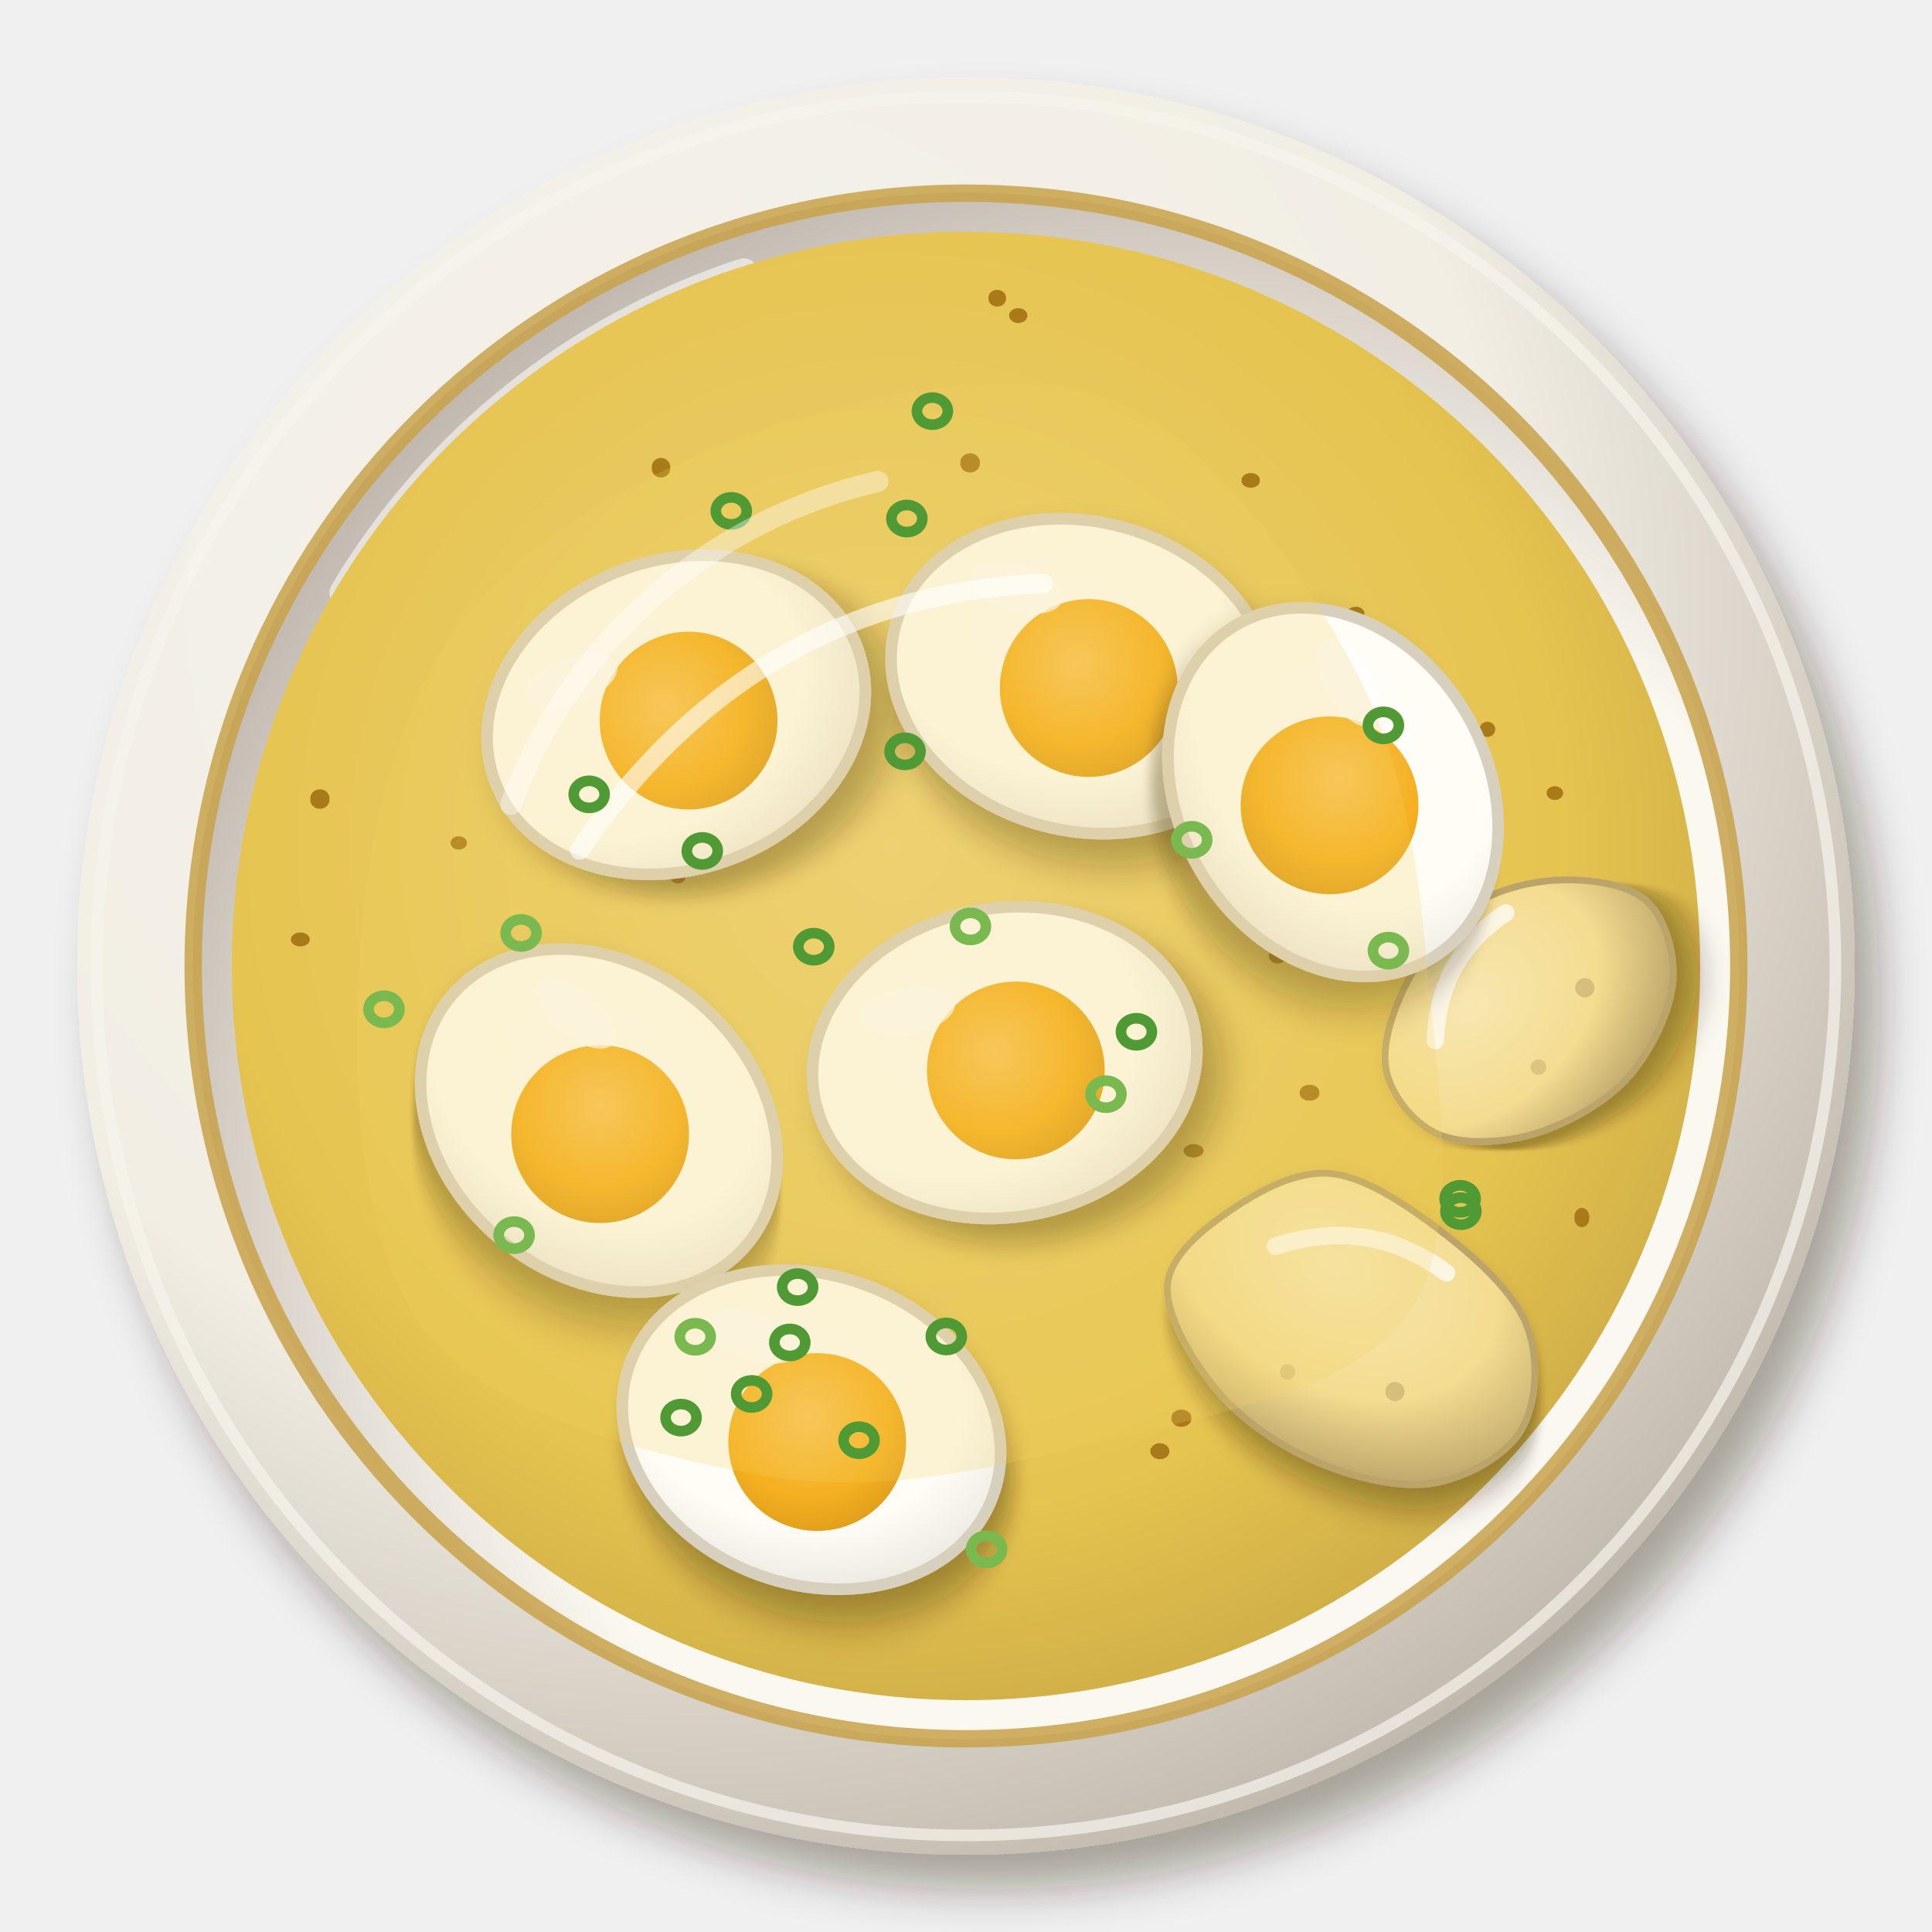
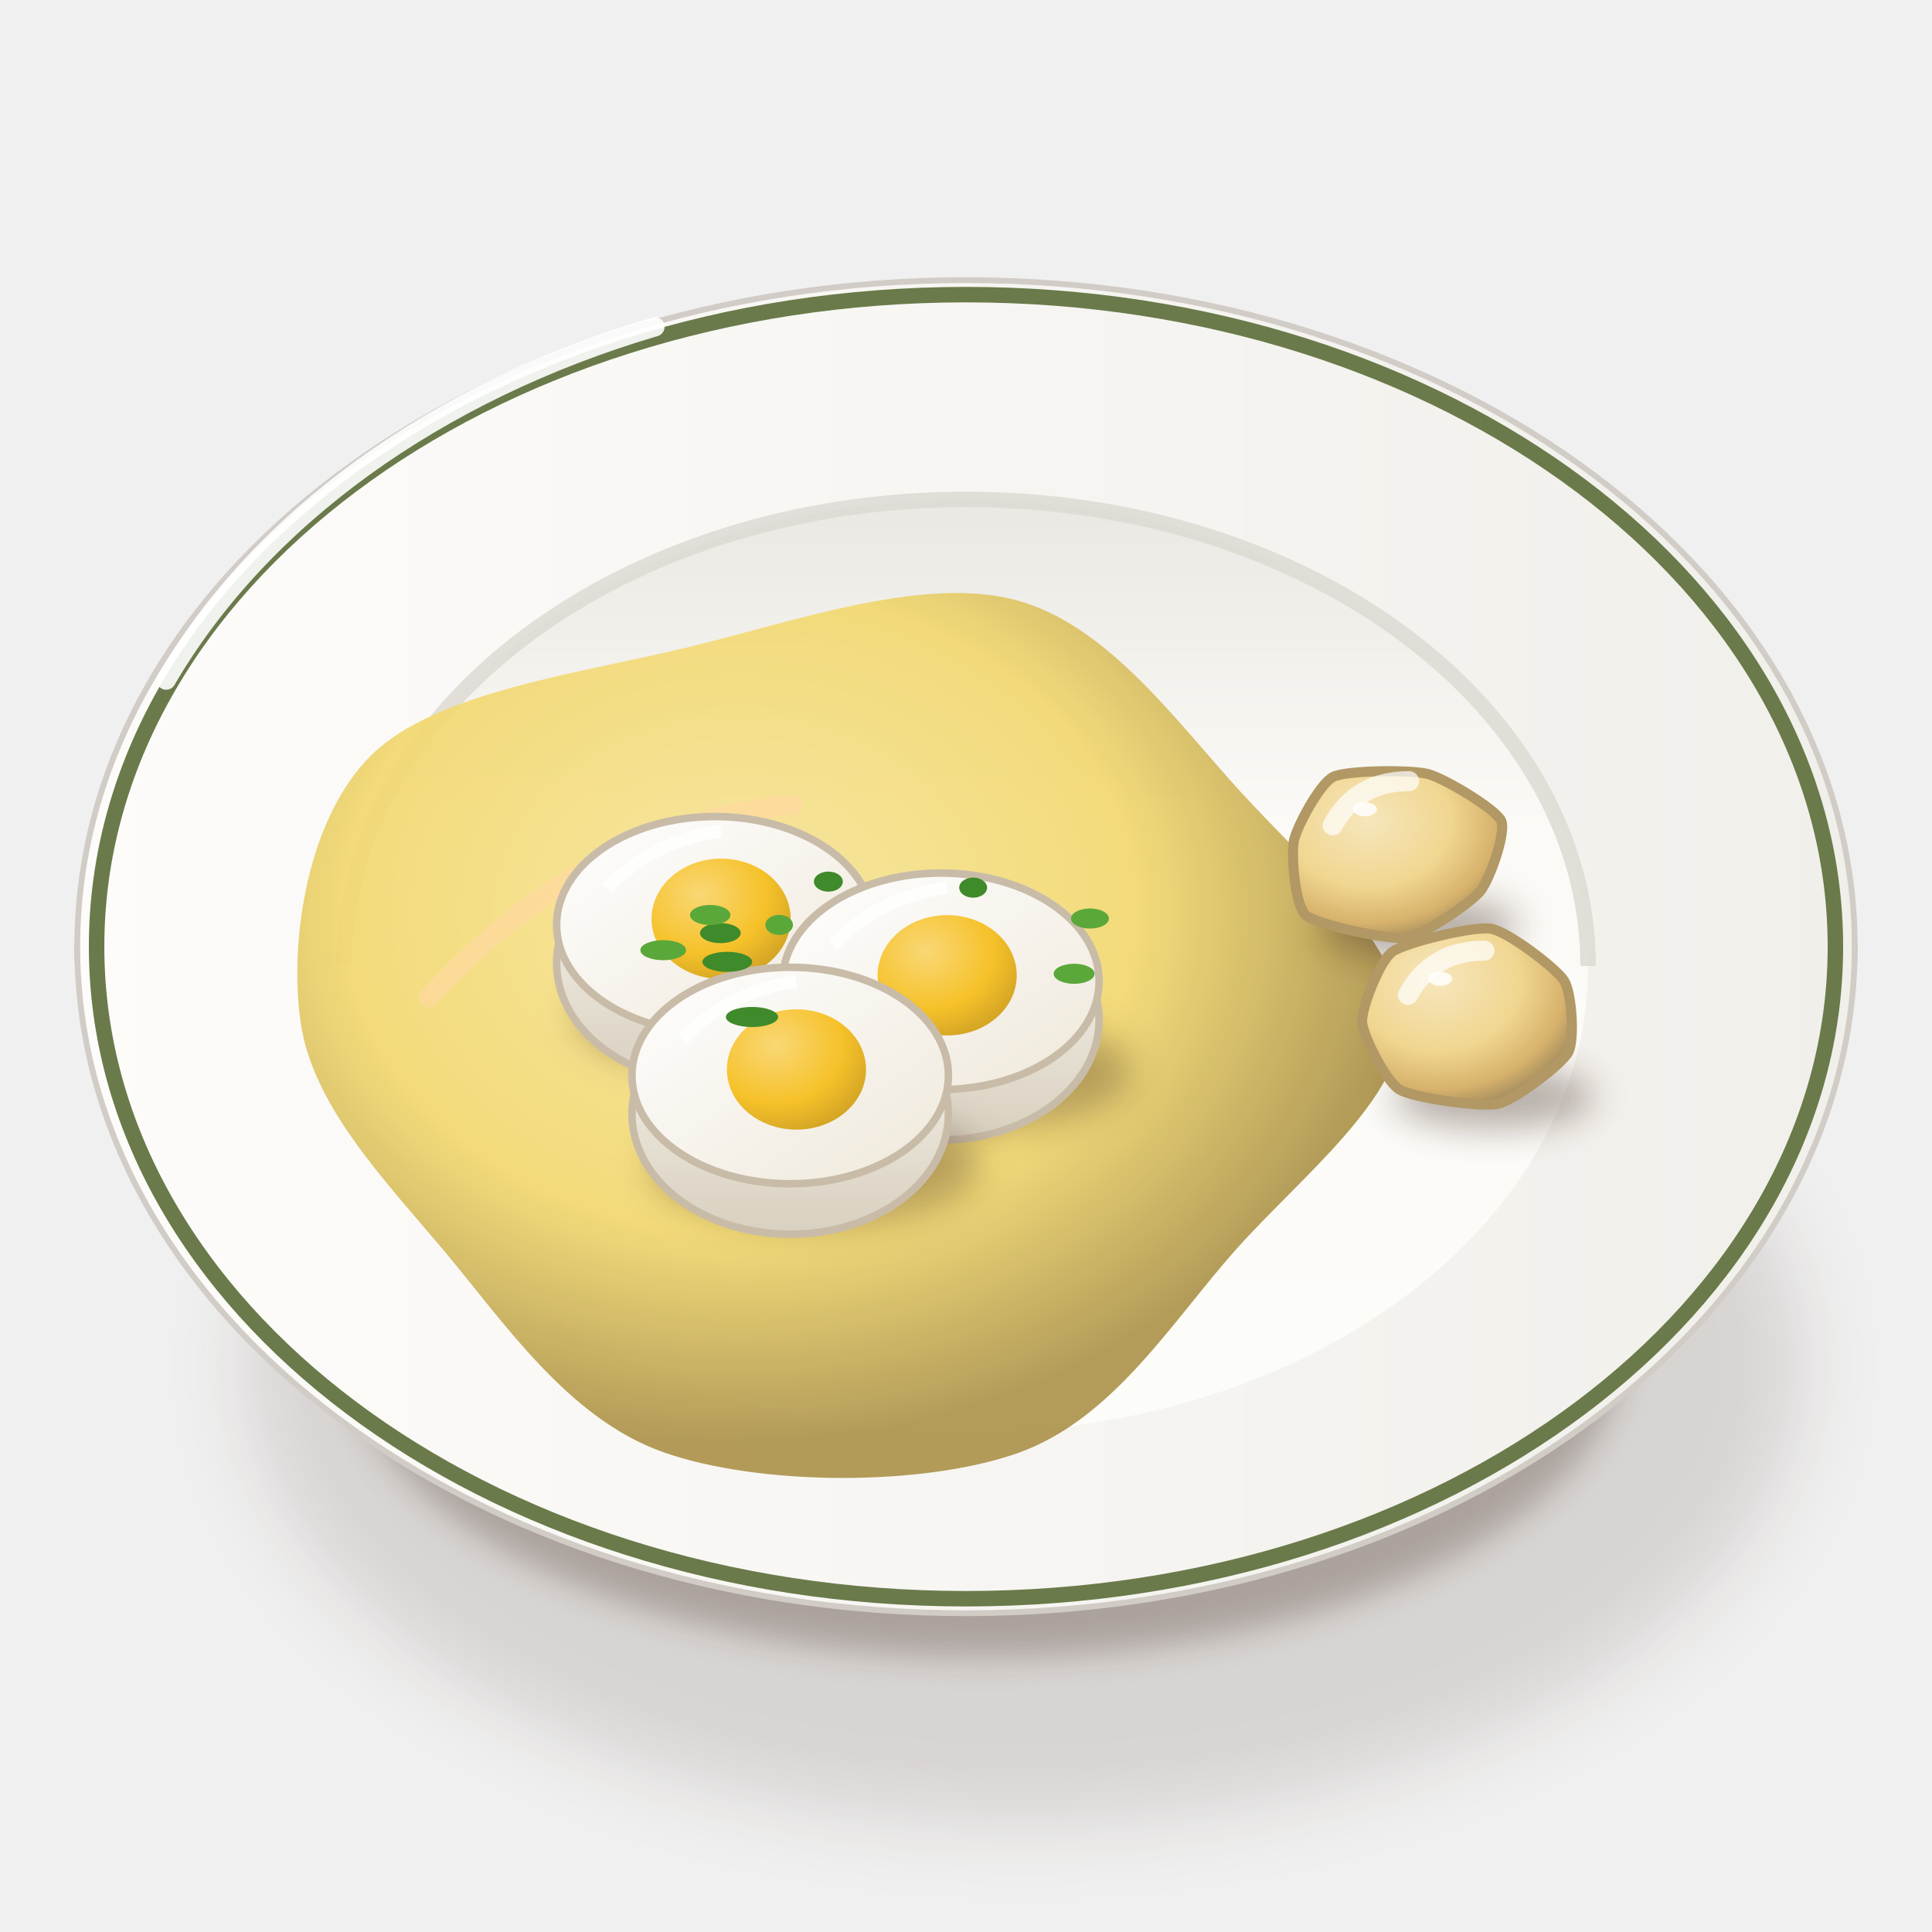
<svg xmlns="http://www.w3.org/2000/svg" viewBox="0 0 200 200" width="400" height="400">
  <defs>
-     <filter id="de_senfeier-1" x="-30%" y="-30%" width="160%" height="160%">
-       <feDropShadow dx="2.52" dy="3.6" stdDeviation="2.34" flood-color="#2b1607" flood-opacity=".36" />
+     <filter id="de_senfeier-1" x="-50%" y="-50%" width="200%" height="200%">
+       <feGaussianBlur stdDeviation="4" />
    </filter>
-     <radialGradient id="de_senfeier-2" cx="0.35" cy="0.3" r=".75">
-       <stop offset="0" stop-color="#f5f2eb" />
-       <stop offset=".6" stop-color="#f2eee4" />
-       <stop offset="1" stop-color="#c0b8ad" />
+     <filter id="de_senfeier-2" x="-50%" y="-50%" width="200%" height="200%">
+       <feGaussianBlur stdDeviation="1.6" />
+     </filter>
+     <linearGradient id="de_senfeier-3" x1="0" y1="0" x2="1" y2="0">
+       <stop offset="0" stop-color="#fbfbf7" />
+       <stop offset="0.6" stop-color="#eae8e3" />
+       <stop offset="1" stop-color="#cdc7c1" />
+     </linearGradient>
+     <linearGradient id="de_senfeier-4" x1="0" y1="0" x2="1" y2="0">
+       <stop offset="0" stop-color="#fdfcfa" />
+       <stop offset="1" stop-color="#f1efea" />
+     </linearGradient>
+     <linearGradient id="de_senfeier-5" x1="0" y1="0" x2="0" y2="1">
+       <stop offset="0" stop-color="#eae8e3" />
+       <stop offset="0.35" stop-color="#fbfaf6" />
+       <stop offset="1" stop-color="#fcfcf9" />
+     </linearGradient>
+     <radialGradient id="de_senfeier-6" cx="0.4" cy="0.36" r="0.6">
+       <stop offset="0" stop-color="#f6e49b" />
+       <stop offset="0.6" stop-color="#f2d870" />
+       <stop offset="1" stop-color="#ac934b" />
    </radialGradient>
-     <radialGradient id="de_senfeier-3" cx="0.64" cy="0.66" r=".75">
-       <stop offset="0" stop-color="#fbf9f2" />
-       <stop offset=".6" stop-color="#fbf8f0" />
-       <stop offset="1" stop-color="#b8afa5" />
+     <filter id="de_senfeier-7" x="-50%" y="-50%" width="200%" height="200%">
+       <feGaussianBlur stdDeviation="1.4" />
+     </filter>
+     <radialGradient id="de_senfeier-8" cx="0.36" cy="0.3" r="0.72">
+       <stop offset="0" stop-color="#f6e6bc" />
+       <stop offset="0.55" stop-color="#f0d690" />
+       <stop offset="0.85" stop-color="#d7b26c" />
+       <stop offset="1" stop-color="#ab9260" />
    </radialGradient>
-     <radialGradient id="de_senfeier-4" cx="0.45" cy="0.42" r=".75">
-       <stop offset="0" stop-color="#ecd177" />
-       <stop offset=".6" stop-color="#e6c450" />
-       <stop offset="1" stop-color="#b7983e" />
-     </radialGradient>
-     <filter id="de_senfeier-5" x="-30%" y="-30%" width="160%" height="160%">
-       <feDropShadow dx="1.26" dy="1.8" stdDeviation="1.17" flood-color="#2b1607" flood-opacity=".36" />
-     </filter>
-     <radialGradient id="de_senfeier-6" cx="0.36" cy="0.32" r=".75">
-       <stop offset="0" stop-color="#f7e7b1" />
-       <stop offset=".6" stop-color="#f4dc90" />
-       <stop offset="1" stop-color="#bba469" />
-     </radialGradient>
-     <filter id="de_senfeier-7" x="-30%" y="-30%" width="160%" height="160%">
-       <feDropShadow dx="0.84" dy="1.2" stdDeviation="0.78" flood-color="#2b1607" flood-opacity=".36" />
-     </filter>
-     <radialGradient id="de_senfeier-8" cx="0.4" cy="0.38" r=".75">
-       <stop offset="0" stop-color="#fffdf7" />
-       <stop offset=".6" stop-color="#fffdf6" />
-       <stop offset="1" stop-color="#e5e1d9" />
-     </radialGradient>
-     <radialGradient id="de_senfeier-9" cx="0.4" cy="0.38" r=".75">
-       <stop offset="0" stop-color="#f8c458" />
-       <stop offset=".6" stop-color="#f6b020" />
-       <stop offset="1" stop-color="#d7991c" />
+     <linearGradient id="de_senfeier-9" x1="0" y1="0" x2="0" y2="1">
+       <stop offset="0" stop-color="#fbf8f0" />
+       <stop offset="1" stop-color="#d8d0c0" />
+     </linearGradient>
+     <linearGradient id="de_senfeier-10" x1="0" y1="0" x2="1" y2="1">
+       <stop offset="0" stop-color="#ffffff" />
+       <stop offset="1" stop-color="#efe8da" />
+     </linearGradient>
+     <radialGradient id="de_senfeier-11" cx="0.35" cy="0.3" r="0.8">
+       <stop offset="0" stop-color="#f9d775" />
+       <stop offset="0.6" stop-color="#f6c22a" />
+       <stop offset="1" stop-color="#cd9f23" />
    </radialGradient>
  </defs>
-   <g filter="url(#de_senfeier-1)">
-     <circle cx="100" cy="100" r="92" fill="url(#de_senfeier-2)" />
+   <ellipse cx="106" cy="141.25" rx="80.37" ry="47.36" fill="#3a2212" opacity="0.14" filter="url(#de_senfeier-1)" />
+   <ellipse cx="102" cy="139.25" rx="66.02" ry="32.29" fill="#3a2212" opacity="0.28" filter="url(#de_senfeier-2)" />
+   <path d="M8,98 C8,120 30.96,141.39 42.96,143.53 L157.04,143.53 C169.04,141.39 192,120 192,98Z" fill="url(#de_senfeier-3)" stroke="#c0bab3" stroke-width=".6" />
+   <path d="M8,98A92,69 0 1 0 192,98A92,69 0 1 0 8,98Z" fill="url(#de_senfeier-4)" stroke="#d1ccc6" stroke-width=".6" />
+   <path d="M10,98A90,67.5 0 1 0 190,98A90,67.5 0 1 0 10,98Z" fill="none" stroke="#6a7a4a" stroke-width="1.6" />
+   <path d="M35.6,100A64.4,48.3 0 1 0 164.4,100A64.4,48.3 0 1 0 35.6,100Z" fill="url(#de_senfeier-5)" />
+   <path d="M35.6,100 A64.4,48.3 0 0 1 164.4,100" stroke="#dcd8d2" stroke-width="1.6" fill="none" opacity=".8" />
+   <path d="M17.2,70.4 A92,69 0 0 1 67.8,33.83" stroke="#fff" stroke-width="2" fill="none" stroke-linecap="round" opacity=".9" />
+   <g transform="translate(100 100) scale(1.3) translate(-100 -100)">
+     <path d="M44.76,0C44.69,6.05 36.63,12.33 31.53,18.04C26.43,23.75 21.75,31.58 14.14,34.28C6.54,36.97 -6.49,36.91 -14.12,34.21C-21.74,31.51 -26.82,23.8 -31.63,18.1C-36.44,12.39 -42.04,6.57 -42.98,0C-43.93,-6.57 -42.41,-16.37 -37.3,-21.34C-32.19,-26.32 -20.85,-27.79 -12.31,-29.84C-3.78,-31.9 6.51,-35.59 13.89,-33.66C21.27,-31.74 26.8,-23.89 31.95,-18.28C37.09,-12.67 44.83,-6.05 44.76,0Z" transform="translate(90 104.5)" fill="url(#de_senfeier-6)" opacity=".92" />
+     <path d="M57.24,102.5 Q69.84,88.75 86.22,87.18" stroke="#ffd9a0" stroke-width="1.6" fill="none" stroke-linecap="round" opacity=".7" />
+     <ellipse cx="136" cy="96.92" rx="8" ry="2.56" fill="#3a2212" opacity="0.35" filter="url(#de_senfeier-7)" />
+     <g transform="translate(134 90.72)">
+       <path d="M6.95,3.33C6.19,4.26 2.42,6.84 1.03,7.03C-0.36,7.22 -6.03,6.01 -6.93,5.24C-7.82,4.47 -8.11,0.42 -7.89,-0.69C-7.67,-1.79 -5.83,-5.25 -4.76,-5.78C-3.7,-6.31 1.45,-6.36 2.78,-6.01C4.12,-5.66 8.2,-3.21 8.62,-2.28C9.03,-1.34 7.71,2.4 6.95,3.33Z" fill="url(#de_senfeier-8)" stroke="#b19864" stroke-width=".8" />
+       <path d="M-4.8,-1.92 Q-2.88,-5.44 1.28,-5.44" stroke="#fff" stroke-width="1.6" fill="none" stroke-linecap="round" opacity=".7" />
+       <ellipse cx="-2.24" cy="-3.2" rx="0.96" ry="0.56" fill="#fff" opacity=".85" />
+     </g>
+     <ellipse cx="82" cy="103.87" rx="13.1" ry="4.79" fill="#3a2212" opacity="0.32" filter="url(#de_senfeier-7)" />
+     <g transform="translate(80 96.72)">
+       <ellipse cx="0" cy="3.06" rx="12.6" ry="9.58" fill="url(#de_senfeier-9)" stroke="#c8bca8" stroke-width=".6" />
+       <ellipse rx="12.6" ry="8.62" fill="url(#de_senfeier-10)" stroke="#c8bca8" stroke-width=".6" />
+       <ellipse cx="0.5" cy="-0.48" rx="5.54" ry="4.79" fill="url(#de_senfeier-11)" />
+       <path d="M-8.57,-2.87 Q-5.04,-6.7 0.5,-7.47" stroke="#fff" stroke-width="1" fill="none" opacity=".8" />
+     </g>
+     <ellipse cx="100" cy="108.37" rx="13.1" ry="4.79" fill="#3a2212" opacity="0.32" filter="url(#de_senfeier-7)" />
+     <g transform="translate(98 101.22)">
+       <ellipse cx="0" cy="3.06" rx="12.6" ry="9.58" fill="url(#de_senfeier-9)" stroke="#c8bca8" stroke-width=".6" />
+       <ellipse rx="12.6" ry="8.62" fill="url(#de_senfeier-10)" stroke="#c8bca8" stroke-width=".6" />
+       <ellipse cx="0.5" cy="-0.48" rx="5.54" ry="4.79" fill="url(#de_senfeier-11)" />
+       <path d="M-8.57,-2.87 Q-5.04,-6.7 0.5,-7.47" stroke="#fff" stroke-width="1" fill="none" opacity=".8" />
+     </g>
+     <ellipse cx="142" cy="110.42" rx="8" ry="2.56" fill="#3a2212" opacity="0.35" filter="url(#de_senfeier-7)" />
+     <g transform="translate(140 104.22)">
+       <path d="M7.96,2.65C7.43,3.63 3.71,6.45 2.37,6.75C1.03,7.05 -4.4,6.28 -5.48,5.62C-6.56,4.97 -8.4,1.33 -8.46,0.23C-8.51,-0.86 -7.07,-4.61 -6.05,-5.35C-5.02,-6.09 0.44,-7.42 1.8,-7.19C3.17,-6.96 7.01,-4.03 7.63,-3.05C8.24,-2.07 8.49,1.67 7.96,2.65Z" fill="url(#de_senfeier-8)" stroke="#b19864" stroke-width=".8" />
+       <path d="M-4.8,-1.92 Q-2.88,-5.44 1.28,-5.44" stroke="#fff" stroke-width="1.6" fill="none" stroke-linecap="round" opacity=".7" />
+       <ellipse cx="-2.24" cy="-3.2" rx="0.96" ry="0.56" fill="#fff" opacity=".85" />
+     </g>
+     <ellipse cx="88" cy="115.87" rx="13.1" ry="4.79" fill="#3a2212" opacity="0.32" filter="url(#de_senfeier-7)" />
+     <g transform="translate(86 108.72)">
+       <ellipse cx="0" cy="3.06" rx="12.6" ry="9.58" fill="url(#de_senfeier-9)" stroke="#c8bca8" stroke-width=".6" />
+       <ellipse rx="12.6" ry="8.62" fill="url(#de_senfeier-10)" stroke="#c8bca8" stroke-width=".6" />
+       <ellipse cx="0.5" cy="-0.48" rx="5.54" ry="4.79" fill="url(#de_senfeier-11)" />
+       <path d="M-8.57,-2.87 Q-5.04,-6.7 0.5,-7.47" stroke="#fff" stroke-width="1" fill="none" opacity=".8" />
+     </g>
+     <ellipse cx="80.44" cy="97.38" rx="1.62" ry="0.8" fill="#3f8a2a" />
+     <ellipse cx="79.63" cy="95.94" rx="1.61" ry="0.8" fill="#5aa83a" />
+     <ellipse cx="89.04" cy="93.28" rx="1.15" ry="0.8" fill="#3f8a2a" />
+     <ellipse cx="109.87" cy="96.22" rx="1.51" ry="0.8" fill="#5aa83a" />
+     <ellipse cx="80.99" cy="99.67" rx="1.98" ry="0.8" fill="#3f8a2a" />
+     <ellipse cx="108.61" cy="100.62" rx="1.63" ry="0.8" fill="#5aa83a" />
+     <ellipse cx="100.57" cy="93.76" rx="1.11" ry="0.8" fill="#3f8a2a" />
+     <ellipse cx="75.89" cy="98.74" rx="1.82" ry="0.8" fill="#5aa83a" />
+     <ellipse cx="82.96" cy="104.06" rx="2.08" ry="0.8" fill="#3f8a2a" />
+     <ellipse cx="85.12" cy="96.73" rx="1.1" ry="0.8" fill="#5aa83a" />
  </g>
-   <circle cx="100" cy="100" r="90" fill="none" stroke="#f7f4ed" stroke-width="1.2" opacity=".7" />
-   <circle cx="100" cy="100" r="80.04" fill="url(#de_senfeier-3)" />
-   <path d="M35.6,61.36 A75.44,75.44 0 0 1 77,28.24" stroke="#fff" stroke-width="3" fill="none" stroke-linecap="round" opacity=".55" />
-   <circle cx="100" cy="100" r="80" fill="none" stroke="#c8a24a" stroke-width="1.8" opacity=".85" />
-   <circle cx="100" cy="100" r="76" fill="url(#de_senfeier-4)" opacity="1" />
-   <path d="M119.08,150.23a0.99,0.83 0 1 0 1.98,0a0.99,0.83 0 1 0 -1.98,0ZM136.27,79.02a0.98,0.91 0 1 0 1.96,0a0.98,0.91 0 1 0 -1.96,0ZM131.34,98.94a0.94,0.8 0 1 0 1.88,0a0.94,0.8 0 1 0 -1.88,0ZM80.26,158.69a0.85,0.74 0 1 0 1.7,0a0.85,0.74 0 1 0 -1.7,0ZM102.33,30.87a0.91,0.78 0 1 0 1.81,0a0.91,0.78 0 1 0 -1.81,0ZM139.44,63.51a0.9,0.7 0 1 0 1.81,0a0.9,0.7 0 1 0 -1.81,0ZM91.62,98.26a0.79,0.9 0 1 0 1.57,0a0.79,0.9 0 1 0 -1.57,0ZM128.54,49.73a0.94,0.69 0 1 0 1.87,0a0.94,0.69 0 1 0 -1.87,0ZM46.64,87.26a0.85,0.69 0 1 0 1.7,0a0.85,0.69 0 1 0 -1.7,0ZM117.21,99.01a0.95,0.71 0 1 0 1.89,0a0.95,0.71 0 1 0 -1.89,0ZM134.12,144.16a0.93,0.72 0 1 0 1.86,0a0.93,0.72 0 1 0 -1.86,0ZM69.36,90.77a0.81,0.68 0 1 0 1.62,0a0.81,0.68 0 1 0 -1.62,0ZM149.15,100.52a0.92,0.86 0 1 0 1.84,0a0.92,0.86 0 1 0 -1.84,0ZM32.13,82.72a0.99,0.92 0 1 0 1.97,0a0.99,0.92 0 1 0 -1.97,0ZM122.52,119.13a1.03,0.69 0 1 0 2.07,0a1.03,0.69 0 1 0 -2.07,0ZM99.42,47.92a1.01,0.9 0 1 0 2.01,0a1.01,0.9 0 1 0 -2.01,0ZM162.99,126.04a0.77,0.89 0 1 0 1.53,0a0.77,0.89 0 1 0 -1.53,0ZM104.46,32.67a0.95,0.77 0 1 0 1.9,0a0.95,0.77 0 1 0 -1.9,0ZM67.48,48.42a0.95,0.92 0 1 0 1.89,0a0.95,0.92 0 1 0 -1.89,0ZM121.27,146.81a1.03,0.81 0 1 0 2.05,0a1.03,0.81 0 1 0 -2.05,0ZM108.3,74.75a0.96,0.77 0 1 0 1.92,0a0.96,0.77 0 1 0 -1.92,0ZM160.1,82.1a0.85,0.71 0 1 0 1.71,0a0.85,0.71 0 1 0 -1.71,0ZM102.09,70.37a1.01,0.88 0 1 0 2.01,0a1.01,0.88 0 1 0 -2.01,0ZM134.55,113.12a1.02,0.75 0 1 0 2.03,0a1.02,0.75 0 1 0 -2.03,0ZM83.08,154.82a0.88,0.73 0 1 0 1.76,0a0.88,0.73 0 1 0 -1.76,0ZM30.11,97.25a0.98,0.72 0 1 0 1.96,0a0.98,0.72 0 1 0 -1.96,0ZM139.84,140.14a0.79,0.81 0 1 0 1.59,0a0.79,0.81 0 1 0 -1.59,0ZM99.24,81.26a0.91,0.7 0 1 0 1.82,0a0.91,0.7 0 1 0 -1.82,0ZM153.16,75.5a0.81,0.78 0 1 0 1.63,0a0.81,0.78 0 1 0 -1.63,0ZM72.03,112.28a0.94,0.85 0 1 0 1.89,0a0.94,0.85 0 1 0 -1.89,0Z" fill="#a87a1a" stroke="#825b14" stroke-width="0" />
-   <g transform="translate(140 138) rotate(30)">
-     <g filter="url(#de_senfeier-5)">
-       <path d="M20.15,0C20.08,3.19 17.64,7.2 14.8,9.44C11.96,11.68 7.12,12.98 3.12,13.43C-0.89,13.88 -5.52,13.49 -9.22,12.13C-12.91,10.77 -17.73,8.09 -19.06,5.27C-20.4,2.46 -18.74,-1.68 -17.24,-4.77C-15.74,-7.86 -13.46,-11.76 -10.06,-13.24C-6.66,-14.73 -1.05,-14.24 3.17,-13.66C7.38,-13.07 12.4,-11.99 15.23,-9.71C18.06,-7.44 20.23,-3.19 20.15,0Z" fill="url(#de_senfeier-6)" stroke="#bba469" stroke-width=".7" />
-     </g>
-     <circle cx="6.84" cy="3.04" r="1" fill="#b7a067" opacity=".5" />
-     <circle cx="-3.8" cy="6.84" r=".8" fill="#b7a067" opacity=".4" />
-     <path d="M-11.4,-3.8 Q-4.56,-11.4 5.32,-10.26" stroke="#fff" stroke-width="1.8" fill="none" stroke-linecap="round" opacity=".7" />
-   </g>
-   <g transform="translate(158 104) rotate(-40)">
-     <g filter="url(#de_senfeier-5)">
-       <path d="M16.46,0C16.71,2.58 15.12,6.11 12.87,8.2C10.61,10.3 6.42,12.17 2.92,12.58C-0.58,13 -5.03,12.07 -8.13,10.7C-11.22,9.32 -14.44,6.82 -15.65,4.33C-16.86,1.84 -16.74,-1.89 -15.39,-4.26C-14.03,-6.62 -10.51,-8.7 -7.51,-9.89C-4.51,-11.07 -0.51,-11.82 2.64,-11.39C5.8,-10.96 9.11,-9.18 11.42,-7.28C13.72,-5.38 16.22,-2.58 16.46,0Z" fill="url(#de_senfeier-6)" stroke="#bba469" stroke-width=".7" />
-     </g>
-     <circle cx="5.76" cy="2.56" r="1" fill="#b7a067" opacity=".5" />
-     <circle cx="-3.2" cy="5.76" r=".8" fill="#b7a067" opacity=".4" />
-     <path d="M-9.6,-3.2 Q-3.84,-9.6 4.48,-8.64" stroke="#fff" stroke-width="1.8" fill="none" stroke-linecap="round" opacity=".7" />
-   </g>
-   <g transform="translate(70 74) rotate(-20) scale(2)">
-     <g filter="url(#de_senfeier-7)">
-       <ellipse cx="0" cy="0" rx="10" ry="8" fill="url(#de_senfeier-8)" stroke="#d8d0bf" stroke-width=".6" />
-     </g>
-     <circle cx=".5" cy=".5" r="4.6" fill="url(#de_senfeier-9)" />
-     <ellipse cx="-4.5" cy="-3.5" rx="2.5" ry="1.2" fill="#fff" opacity=".7" />
-   </g>
-   <g transform="translate(112 70) rotate(15) scale(2)">
-     <g filter="url(#de_senfeier-7)">
-       <ellipse cx="0" cy="0" rx="10" ry="8" fill="url(#de_senfeier-8)" stroke="#d8d0bf" stroke-width=".6" />
-     </g>
-     <circle cx=".5" cy=".5" r="4.6" fill="url(#de_senfeier-9)" />
-     <ellipse cx="-4.5" cy="-3.5" rx="2.5" ry="1.2" fill="#fff" opacity=".7" />
-   </g>
-   <g transform="translate(62 116) rotate(40) scale(2)">
-     <g filter="url(#de_senfeier-7)">
-       <ellipse cx="0" cy="0" rx="10" ry="8" fill="url(#de_senfeier-8)" stroke="#d8d0bf" stroke-width=".6" />
-     </g>
-     <circle cx=".5" cy=".5" r="4.6" fill="url(#de_senfeier-9)" />
-     <ellipse cx="-4.5" cy="-3.5" rx="2.5" ry="1.2" fill="#fff" opacity=".7" />
-   </g>
-   <g transform="translate(104 110) rotate(-10) scale(2)">
-     <g filter="url(#de_senfeier-7)">
-       <ellipse cx="0" cy="0" rx="10" ry="8" fill="url(#de_senfeier-8)" stroke="#d8d0bf" stroke-width=".6" />
-     </g>
-     <circle cx=".5" cy=".5" r="4.6" fill="url(#de_senfeier-9)" />
-     <ellipse cx="-4.5" cy="-3.5" rx="2.5" ry="1.2" fill="#fff" opacity=".7" />
-   </g>
-   <g transform="translate(84 148) rotate(20) scale(2)">
-     <g filter="url(#de_senfeier-7)">
-       <ellipse cx="0" cy="0" rx="10" ry="8" fill="url(#de_senfeier-8)" stroke="#d8d0bf" stroke-width=".6" />
-     </g>
-     <circle cx=".5" cy=".5" r="4.6" fill="url(#de_senfeier-9)" />
-     <ellipse cx="-4.5" cy="-3.5" rx="2.5" ry="1.2" fill="#fff" opacity=".7" />
-   </g>
-   <g transform="translate(138 82) rotate(60) scale(2)">
-     <g filter="url(#de_senfeier-7)">
-       <ellipse cx="0" cy="0" rx="10" ry="8" fill="url(#de_senfeier-8)" stroke="#d8d0bf" stroke-width=".6" />
-     </g>
-     <circle cx=".5" cy=".5" r="4.6" fill="url(#de_senfeier-9)" />
-     <ellipse cx="-4.5" cy="-3.5" rx="2.5" ry="1.2" fill="#fff" opacity=".7" />
-   </g>
-   <path transform="translate(96 100)" d="M51.73,0C52.73,11.31 55.64,27.84 49.71,36.12C43.78,44.39 27.27,46.88 16.13,49.65C4.99,52.42 -5.78,54.7 -17.13,52.72C-28.48,50.74 -45.03,46.55 -51.98,37.77C-58.93,28.98 -59.4,12.17 -58.83,0C-58.26,-12.17 -55.36,-26.09 -48.54,-35.27C-41.72,-44.45 -29.17,-51.2 -17.9,-55.1C-6.64,-59 8.8,-62.56 19.06,-58.67C29.33,-54.78 38.25,-41.53 43.7,-31.75C49.14,-21.97 50.73,-11.31 51.73,0Z" fill="#f0d060" opacity="0.22" />
-   <path transform="translate(96 100)" d="M-36,-12 Q-18,-38.4 12,-39.6" stroke="#fff" stroke-width="2" fill="none" stroke-linecap="round" opacity=".6" />
-   <path d="M87.33,149.09a1.6,1.4 0 1 0 3.2,0a1.6,1.4 0 1 0 -3.2,0ZM149.55,124.1a1.6,1.4 0 1 0 3.2,0a1.6,1.4 0 1 0 -3.2,0ZM96.36,138.35a1.6,1.4 0 1 0 3.2,0a1.6,1.4 0 1 0 -3.2,0ZM149.63,125.38a1.6,1.4 0 1 0 3.2,0a1.6,1.4 0 1 0 -3.2,0ZM141.61,75.09a1.6,1.4 0 1 0 3.2,0a1.6,1.4 0 1 0 -3.2,0ZM59.39,82.23a1.6,1.4 0 1 0 3.2,0a1.6,1.4 0 1 0 -3.2,0ZM94.92,42.56a1.6,1.4 0 1 0 3.2,0a1.6,1.4 0 1 0 -3.2,0ZM76.21,144.3a1.6,1.4 0 1 0 3.2,0a1.6,1.4 0 1 0 -3.2,0ZM80.97,133.24a1.6,1.4 0 1 0 3.2,0a1.6,1.4 0 1 0 -3.2,0ZM92.28,53.68a1.6,1.4 0 1 0 3.2,0a1.6,1.4 0 1 0 -3.2,0ZM92.09,77.78a1.6,1.4 0 1 0 3.2,0a1.6,1.4 0 1 0 -3.2,0ZM71.1,88.09a1.6,1.4 0 1 0 3.2,0a1.6,1.4 0 1 0 -3.2,0ZM82.64,98a1.6,1.4 0 1 0 3.2,0a1.6,1.4 0 1 0 -3.2,0ZM80.16,138.97a1.6,1.4 0 1 0 3.2,0a1.6,1.4 0 1 0 -3.2,0ZM116.04,106.81a1.6,1.4 0 1 0 3.2,0a1.6,1.4 0 1 0 -3.2,0ZM68.9,146.75a1.6,1.4 0 1 0 3.2,0a1.6,1.4 0 1 0 -3.2,0ZM74.1,52.89a1.6,1.4 0 1 0 3.2,0a1.6,1.4 0 1 0 -3.2,0Z" fill="none" stroke="#4f9a34" stroke-width="1.1" />
-   <path d="M52.34,96.58a1.6,1.4 0 1 0 3.2,0a1.6,1.4 0 1 0 -3.2,0ZM142.13,98.41a1.6,1.4 0 1 0 3.2,0a1.6,1.4 0 1 0 -3.2,0ZM112.89,113.27a1.6,1.4 0 1 0 3.2,0a1.6,1.4 0 1 0 -3.2,0ZM70.37,138.38a1.6,1.4 0 1 0 3.2,0a1.6,1.4 0 1 0 -3.2,0ZM100.53,160.38a1.6,1.4 0 1 0 3.2,0a1.6,1.4 0 1 0 -3.2,0ZM121.77,86.94a1.6,1.4 0 1 0 3.2,0a1.6,1.4 0 1 0 -3.2,0ZM38.15,104.48a1.6,1.4 0 1 0 3.2,0a1.6,1.4 0 1 0 -3.2,0ZM98.86,95.9a1.6,1.4 0 1 0 3.2,0a1.6,1.4 0 1 0 -3.2,0ZM51.62,127.86a1.6,1.4 0 1 0 3.2,0a1.6,1.4 0 1 0 -3.2,0Z" fill="none" stroke="#7ab850" stroke-width="1.1" />
-   <path d="M52.88,83.28 A53.2,53.2 0 0 1 90.88,49.84" stroke="#fff" stroke-width="2.2" fill="none" stroke-linecap="round" opacity="0.4" />
</svg>
